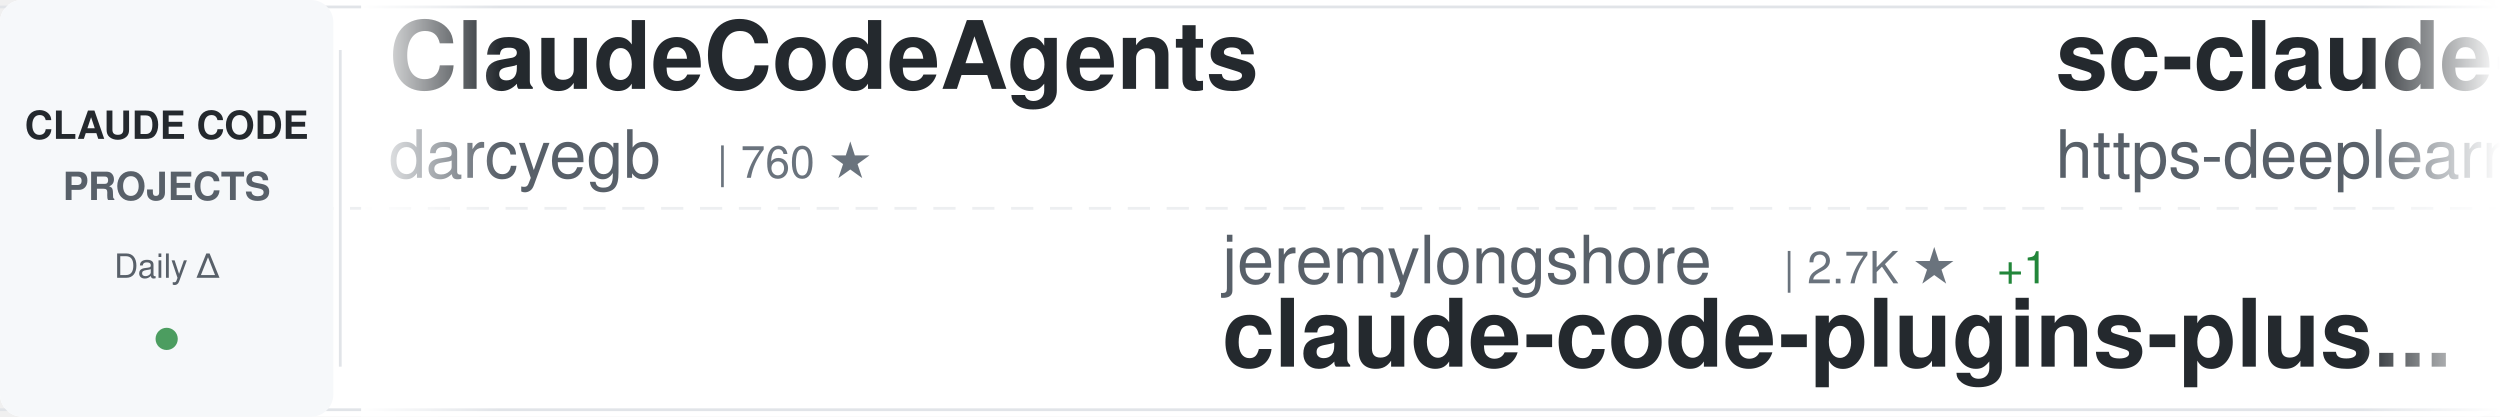
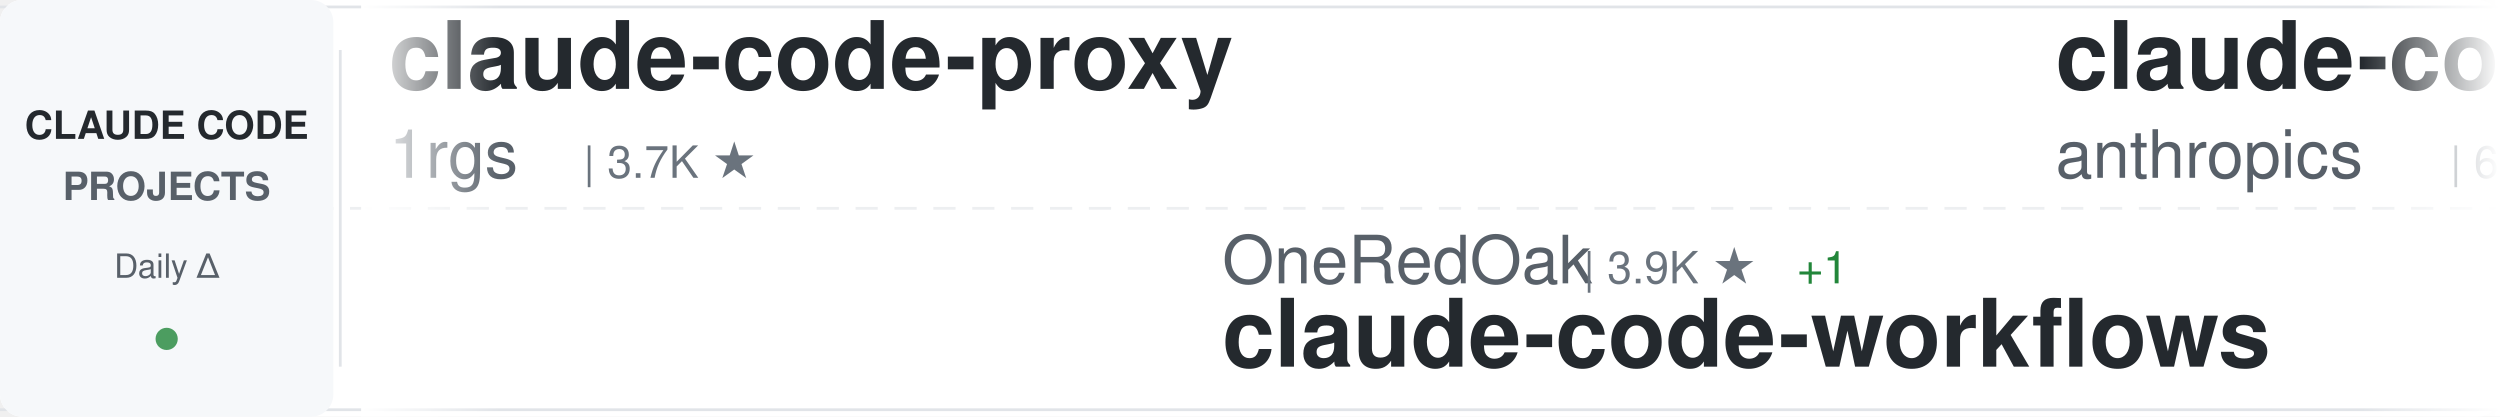
<svg xmlns="http://www.w3.org/2000/svg" width="900" height="150">
  <defs>
    <linearGradient id="awesomeLeftFade" x1="0%" y1="0%" x2="100%" y2="0%">
      <stop offset="0%" style="stop-color:#ffffff;stop-opacity:1" />
      <stop offset="100%" style="stop-color:#ffffff;stop-opacity:0" />
    </linearGradient>
    <linearGradient id="awesomeRightFade" x1="0%" y1="0%" x2="100%" y2="0%">
      <stop offset="0%" style="stop-color:#ffffff;stop-opacity:0" />
      <stop offset="100%" style="stop-color:#ffffff;stop-opacity:1" />
    </linearGradient>
  </defs>
  <rect width="900" height="150" fill="#ffffff" rx="8" />
  <rect x="0" y="2" width="900" height="1" fill="#e1e4e8" />
  <rect x="0" y="147" width="900" height="1" fill="#e1e4e8" />
  <line x1="0" y1="75" x2="900" y2="75" stroke="#e1e4e8" stroke-width="1" stroke-dasharray="8 6" opacity="0.6" />
  <rect x="0" y="0" width="120" height="150" fill="#f6f8fa" rx="8" />
  <text x="60" y="50" font-family="-apple-system, BlinkMacSystemFont, 'Segoe UI', Helvetica, Arial, sans-serif" font-size="14" font-weight="600" fill="#24292e" text-anchor="middle">CLAUDE CODE</text>
  <text x="60" y="72" font-family="-apple-system, BlinkMacSystemFont, 'Segoe UI', Helvetica, Arial, sans-serif" font-size="14" font-weight="600" fill="#586069" text-anchor="middle">PROJECTS</text>
  <text x="60" y="100" font-family="-apple-system, BlinkMacSystemFont, 'Segoe UI', Helvetica, Arial, sans-serif" font-size="12" font-weight="500" fill="#586069" text-anchor="middle">Daily Δ</text>
  <circle cx="60" cy="122" r="4" fill="#22863a" opacity="0.8" />
  <rect x="122" y="18" width="1" height="114" fill="#e1e4e8" />
  <clipPath id="awesomeTickerClip">
    <rect x="130" y="0" width="770" height="150" />
  </clipPath>
  <g clip-path="url(#awesomeTickerClip)">
    <g id="awesomeTickerItems">
      <animateTransform attributeName="transform" attributeType="XML" type="translate" from="0 0" to="-3000 0" dur="54s" repeatCount="indefinite" />
      <g transform="translate(0, 0)">
-         <text x="140" y="32" font-family="-apple-system, BlinkMacSystemFont, 'Segoe UI', Helvetica, Arial, sans-serif" font-size="34" font-weight="600" fill="#24292e">ClaudeCodeAgents</text>
-         <text x="140" y="64" font-family="-apple-system, BlinkMacSystemFont, 'Segoe UI', Helvetica, Arial, sans-serif" font-size="24" font-weight="400" fill="#586069">darcyegb</text>
-         <text x="258" y="64" font-family="-apple-system, BlinkMacSystemFont, 'Segoe UI', Helvetica, Arial, sans-serif" font-size="16" font-weight="500" fill="#6a737d">| 760 ★</text>
+         <text x="140" y="32" font-family="-apple-system, BlinkMacSystemFont, 'Segoe UI', Helvetica, Arial, sans-serif" font-size="34" font-weight="600" fill="#24292e">claude-code-proxy</text>
+         <text x="140" y="64" font-family="-apple-system, BlinkMacSystemFont, 'Segoe UI', Helvetica, Arial, sans-serif" font-size="24" font-weight="400" fill="#586069">1rgs</text>
+         <text x="210" y="64" font-family="-apple-system, BlinkMacSystemFont, 'Segoe UI', Helvetica, Arial, sans-serif" font-size="16" font-weight="500" fill="#6a737d">| 3.7K ★</text>
      </g>
      <g transform="translate(300, 0)">
-         <text x="140" y="102" font-family="-apple-system, BlinkMacSystemFont, 'Segoe UI', Helvetica, Arial, sans-serif" font-size="24" font-weight="400" fill="#586069">jeremylongshore</text>
-         <text x="342" y="102" font-family="-apple-system, BlinkMacSystemFont, 'Segoe UI', Helvetica, Arial, sans-serif" font-size="16" font-weight="500" fill="#6a737d">| 2.7K ★</text>
-         <text x="419" y="102" font-family="-apple-system, BlinkMacSystemFont, 'Segoe UI', Helvetica, Arial, sans-serif" font-size="16" font-weight="500" fill="#22863a"> +1</text>
-         <text x="140" y="132" font-family="-apple-system, BlinkMacSystemFont, 'Segoe UI', Helvetica, Arial, sans-serif" font-size="34" font-weight="600" fill="#24292e">claude-code-plugins-plus...</text>
+         <text x="140" y="102" font-family="-apple-system, BlinkMacSystemFont, 'Segoe UI', Helvetica, Arial, sans-serif" font-size="24" font-weight="400" fill="#586069">OneRedOak</text>
+         <text x="270" y="102" font-family="-apple-system, BlinkMacSystemFont, 'Segoe UI', Helvetica, Arial, sans-serif" font-size="16" font-weight="500" fill="#6a737d">| 3.9K ★</text>
+         <text x="347" y="102" font-family="-apple-system, BlinkMacSystemFont, 'Segoe UI', Helvetica, Arial, sans-serif" font-size="16" font-weight="500" fill="#22863a"> +1</text>
+         <text x="140" y="132" font-family="-apple-system, BlinkMacSystemFont, 'Segoe UI', Helvetica, Arial, sans-serif" font-size="34" font-weight="600" fill="#24292e">claude-code-workflows</text>
      </g>
      <g transform="translate(600, 0)">
-         <text x="140" y="32" font-family="-apple-system, BlinkMacSystemFont, 'Segoe UI', Helvetica, Arial, sans-serif" font-size="34" font-weight="600" fill="#24292e">sc-claude-code-files</text>
-         <text x="140" y="64" font-family="-apple-system, BlinkMacSystemFont, 'Segoe UI', Helvetica, Arial, sans-serif" font-size="24" font-weight="400" fill="#586069">https-deeplearning-ai</text>
-         <text x="414" y="64" font-family="-apple-system, BlinkMacSystemFont, 'Segoe UI', Helvetica, Arial, sans-serif" font-size="16" font-weight="500" fill="#6a737d">| 544 ★</text>
+         <text x="140" y="32" font-family="-apple-system, BlinkMacSystemFont, 'Segoe UI', Helvetica, Arial, sans-serif" font-size="34" font-weight="600" fill="#24292e">claude-code-security-rev...</text>
+         <text x="140" y="64" font-family="-apple-system, BlinkMacSystemFont, 'Segoe UI', Helvetica, Arial, sans-serif" font-size="24" font-weight="400" fill="#586069">anthropics</text>
+         <text x="282" y="64" font-family="-apple-system, BlinkMacSystemFont, 'Segoe UI', Helvetica, Arial, sans-serif" font-size="16" font-weight="500" fill="#6a737d">| 6.0K ★</text>
+         <text x="359" y="64" font-family="-apple-system, BlinkMacSystemFont, 'Segoe UI', Helvetica, Arial, sans-serif" font-size="16" font-weight="500" fill="#22863a"> +3</text>
      </g>
      <g transform="translate(900, 0)">
-         <text x="140" y="102" font-family="-apple-system, BlinkMacSystemFont, 'Segoe UI', Helvetica, Arial, sans-serif" font-size="24" font-weight="400" fill="#586069">zebbern</text>
-         <text x="246" y="102" font-family="-apple-system, BlinkMacSystemFont, 'Segoe UI', Helvetica, Arial, sans-serif" font-size="16" font-weight="500" fill="#6a737d">| 4.6K ★</text>
-         <text x="140" y="132" font-family="-apple-system, BlinkMacSystemFont, 'Segoe UI', Helvetica, Arial, sans-serif" font-size="34" font-weight="600" fill="#24292e">claude-code-guide</text>
+         <text x="140" y="102" font-family="-apple-system, BlinkMacSystemFont, 'Segoe UI', Helvetica, Arial, sans-serif" font-size="24" font-weight="400" fill="#586069">Windy3f3f3f3f</text>
+         <text x="318" y="102" font-family="-apple-system, BlinkMacSystemFont, 'Segoe UI', Helvetica, Arial, sans-serif" font-size="16" font-weight="500" fill="#6a737d">| 3.5K ★</text>
+         <text x="395" y="102" font-family="-apple-system, BlinkMacSystemFont, 'Segoe UI', Helvetica, Arial, sans-serif" font-size="16" font-weight="500" fill="#22863a"> +1</text>
+         <text x="140" y="132" font-family="-apple-system, BlinkMacSystemFont, 'Segoe UI', Helvetica, Arial, sans-serif" font-size="34" font-weight="600" fill="#24292e">how-claude-code-works</text>
      </g>
      <g transform="translate(1200, 0)">
-         <text x="140" y="32" font-family="-apple-system, BlinkMacSystemFont, 'Segoe UI', Helvetica, Arial, sans-serif" font-size="34" font-weight="600" fill="#24292e">claude-code-from-source</text>
-         <text x="140" y="64" font-family="-apple-system, BlinkMacSystemFont, 'Segoe UI', Helvetica, Arial, sans-serif" font-size="24" font-weight="400" fill="#586069">alejandrobalderas</text>
-         <text x="366" y="64" font-family="-apple-system, BlinkMacSystemFont, 'Segoe UI', Helvetica, Arial, sans-serif" font-size="16" font-weight="500" fill="#6a737d">| 2.8K ★</text>
-         <text x="443" y="64" font-family="-apple-system, BlinkMacSystemFont, 'Segoe UI', Helvetica, Arial, sans-serif" font-size="16" font-weight="500" fill="#22863a"> +2</text>
+         <text x="140" y="32" font-family="-apple-system, BlinkMacSystemFont, 'Segoe UI', Helvetica, Arial, sans-serif" font-size="34" font-weight="600" fill="#24292e">pi-vs-claude-code</text>
+         <text x="140" y="64" font-family="-apple-system, BlinkMacSystemFont, 'Segoe UI', Helvetica, Arial, sans-serif" font-size="24" font-weight="400" fill="#586069">disler</text>
+         <text x="234" y="64" font-family="-apple-system, BlinkMacSystemFont, 'Segoe UI', Helvetica, Arial, sans-serif" font-size="16" font-weight="500" fill="#6a737d">| 1.6K ★</text>
+         <text x="311" y="64" font-family="-apple-system, BlinkMacSystemFont, 'Segoe UI', Helvetica, Arial, sans-serif" font-size="16" font-weight="500" fill="#22863a"> +1</text>
      </g>
      <g transform="translate(1500, 0)">
-         <text x="140" y="102" font-family="-apple-system, BlinkMacSystemFont, 'Segoe UI', Helvetica, Arial, sans-serif" font-size="24" font-weight="400" fill="#586069">musistudio</text>
-         <text x="282" y="102" font-family="-apple-system, BlinkMacSystemFont, 'Segoe UI', Helvetica, Arial, sans-serif" font-size="16" font-weight="500" fill="#6a737d">| 36.9K ★</text>
-         <text x="368" y="102" font-family="-apple-system, BlinkMacSystemFont, 'Segoe UI', Helvetica, Arial, sans-serif" font-size="16" font-weight="500" fill="#22863a"> +3</text>
-         <text x="140" y="132" font-family="-apple-system, BlinkMacSystemFont, 'Segoe UI', Helvetica, Arial, sans-serif" font-size="34" font-weight="600" fill="#24292e">claude-code-router</text>
+         <text x="140" y="102" font-family="-apple-system, BlinkMacSystemFont, 'Segoe UI', Helvetica, Arial, sans-serif" font-size="24" font-weight="400" fill="#586069">kodu-ai</text>
+         <text x="246" y="102" font-family="-apple-system, BlinkMacSystemFont, 'Segoe UI', Helvetica, Arial, sans-serif" font-size="16" font-weight="500" fill="#6a737d">| 5.2K ★</text>
+         <text x="140" y="132" font-family="-apple-system, BlinkMacSystemFont, 'Segoe UI', Helvetica, Arial, sans-serif" font-size="34" font-weight="600" fill="#24292e">claude-coder</text>
      </g>
      <g transform="translate(1800, 0)">
-         <text x="140" y="32" font-family="-apple-system, BlinkMacSystemFont, 'Segoe UI', Helvetica, Arial, sans-serif" font-size="34" font-weight="600" fill="#24292e">claude-code-source</text>
-         <text x="140" y="64" font-family="-apple-system, BlinkMacSystemFont, 'Segoe UI', Helvetica, Arial, sans-serif" font-size="24" font-weight="400" fill="#586069">JrCx7scC</text>
-         <text x="258" y="64" font-family="-apple-system, BlinkMacSystemFont, 'Segoe UI', Helvetica, Arial, sans-serif" font-size="16" font-weight="500" fill="#6a737d">| 374 ★</text>
+         <text x="140" y="32" font-family="-apple-system, BlinkMacSystemFont, 'Segoe UI', Helvetica, Arial, sans-serif" font-size="34" font-weight="600" fill="#24292e">claude-code-tips</text>
+         <text x="140" y="64" font-family="-apple-system, BlinkMacSystemFont, 'Segoe UI', Helvetica, Arial, sans-serif" font-size="24" font-weight="400" fill="#586069">ykdojo</text>
+         <text x="234" y="64" font-family="-apple-system, BlinkMacSystemFont, 'Segoe UI', Helvetica, Arial, sans-serif" font-size="16" font-weight="500" fill="#6a737d">| 9.9K ★</text>
+         <text x="311" y="64" font-family="-apple-system, BlinkMacSystemFont, 'Segoe UI', Helvetica, Arial, sans-serif" font-size="16" font-weight="500" fill="#22863a"> +2</text>
      </g>
      <g transform="translate(2100, 0)">
-         <text x="140" y="102" font-family="-apple-system, BlinkMacSystemFont, 'Segoe UI', Helvetica, Arial, sans-serif" font-size="24" font-weight="400" fill="#586069">jqueryscript</text>
-         <text x="306" y="102" font-family="-apple-system, BlinkMacSystemFont, 'Segoe UI', Helvetica, Arial, sans-serif" font-size="16" font-weight="500" fill="#6a737d">| 504 ★</text>
-         <text x="140" y="132" font-family="-apple-system, BlinkMacSystemFont, 'Segoe UI', Helvetica, Arial, sans-serif" font-size="34" font-weight="600" fill="#24292e">awesome-claude-code</text>
+         <text x="140" y="102" font-family="-apple-system, BlinkMacSystemFont, 'Segoe UI', Helvetica, Arial, sans-serif" font-size="24" font-weight="400" fill="#586069">feiskyer</text>
+         <text x="258" y="102" font-family="-apple-system, BlinkMacSystemFont, 'Segoe UI', Helvetica, Arial, sans-serif" font-size="16" font-weight="500" fill="#6a737d">| 1.6K ★</text>
+         <text x="140" y="132" font-family="-apple-system, BlinkMacSystemFont, 'Segoe UI', Helvetica, Arial, sans-serif" font-size="34" font-weight="600" fill="#24292e">claude-code-settings</text>
      </g>
      <g transform="translate(2400, 0)">
-         <text x="140" y="32" font-family="-apple-system, BlinkMacSystemFont, 'Segoe UI', Helvetica, Arial, sans-serif" font-size="34" font-weight="600" fill="#24292e">claude-code-system-promp...</text>
-         <text x="140" y="64" font-family="-apple-system, BlinkMacSystemFont, 'Segoe UI', Helvetica, Arial, sans-serif" font-size="24" font-weight="400" fill="#586069">Piebald-AI</text>
-         <text x="282" y="64" font-family="-apple-system, BlinkMacSystemFont, 'Segoe UI', Helvetica, Arial, sans-serif" font-size="16" font-weight="500" fill="#6a737d">| 12.4K ★</text>
-         <text x="368" y="64" font-family="-apple-system, BlinkMacSystemFont, 'Segoe UI', Helvetica, Arial, sans-serif" font-size="16" font-weight="500" fill="#22863a"> +4</text>
+         <text x="140" y="32" font-family="-apple-system, BlinkMacSystemFont, 'Segoe UI', Helvetica, Arial, sans-serif" font-size="34" font-weight="600" fill="#24292e">ClaudeCode</text>
+         <text x="140" y="64" font-family="-apple-system, BlinkMacSystemFont, 'Segoe UI', Helvetica, Arial, sans-serif" font-size="24" font-weight="400" fill="#586069">guanshan</text>
+         <text x="258" y="64" font-family="-apple-system, BlinkMacSystemFont, 'Segoe UI', Helvetica, Arial, sans-serif" font-size="16" font-weight="500" fill="#6a737d">| 61 ★</text>
      </g>
      <g transform="translate(2700, 0)">
-         <text x="140" y="102" font-family="-apple-system, BlinkMacSystemFont, 'Segoe UI', Helvetica, Arial, sans-serif" font-size="24" font-weight="400" fill="#586069">Yeachan-Heo</text>
-         <text x="294" y="102" font-family="-apple-system, BlinkMacSystemFont, 'Segoe UI', Helvetica, Arial, sans-serif" font-size="16" font-weight="500" fill="#6a737d">| 38.8K ★</text>
-         <text x="380" y="102" font-family="-apple-system, BlinkMacSystemFont, 'Segoe UI', Helvetica, Arial, sans-serif" font-size="16" font-weight="500" fill="#22863a"> +3</text>
-         <text x="140" y="132" font-family="-apple-system, BlinkMacSystemFont, 'Segoe UI', Helvetica, Arial, sans-serif" font-size="34" font-weight="600" fill="#24292e">oh-my-claudecode</text>
+         <text x="140" y="102" font-family="-apple-system, BlinkMacSystemFont, 'Segoe UI', Helvetica, Arial, sans-serif" font-size="24" font-weight="400" fill="#586069">xu-xiang</text>
+         <text x="258" y="102" font-family="-apple-system, BlinkMacSystemFont, 'Segoe UI', Helvetica, Arial, sans-serif" font-size="16" font-weight="500" fill="#6a737d">| 1.9K ★</text>
+         <text x="140" y="132" font-family="-apple-system, BlinkMacSystemFont, 'Segoe UI', Helvetica, Arial, sans-serif" font-size="34" font-weight="600" fill="#24292e">everything-claude-code-z...</text>
      </g>
      <g transform="translate(3000, 0)">
-         <text x="140" y="32" font-family="-apple-system, BlinkMacSystemFont, 'Segoe UI', Helvetica, Arial, sans-serif" font-size="34" font-weight="600" fill="#24292e">ClaudeCodeAgents</text>
-         <text x="140" y="64" font-family="-apple-system, BlinkMacSystemFont, 'Segoe UI', Helvetica, Arial, sans-serif" font-size="24" font-weight="400" fill="#586069">darcyegb</text>
-         <text x="258" y="64" font-family="-apple-system, BlinkMacSystemFont, 'Segoe UI', Helvetica, Arial, sans-serif" font-size="16" font-weight="500" fill="#6a737d">| 760 ★</text>
+         <text x="140" y="32" font-family="-apple-system, BlinkMacSystemFont, 'Segoe UI', Helvetica, Arial, sans-serif" font-size="34" font-weight="600" fill="#24292e">claude-code-proxy</text>
+         <text x="140" y="64" font-family="-apple-system, BlinkMacSystemFont, 'Segoe UI', Helvetica, Arial, sans-serif" font-size="24" font-weight="400" fill="#586069">1rgs</text>
+         <text x="210" y="64" font-family="-apple-system, BlinkMacSystemFont, 'Segoe UI', Helvetica, Arial, sans-serif" font-size="16" font-weight="500" fill="#6a737d">| 3.7K ★</text>
      </g>
      <g transform="translate(3300, 0)">
-         <text x="140" y="102" font-family="-apple-system, BlinkMacSystemFont, 'Segoe UI', Helvetica, Arial, sans-serif" font-size="24" font-weight="400" fill="#586069">jeremylongshore</text>
-         <text x="342" y="102" font-family="-apple-system, BlinkMacSystemFont, 'Segoe UI', Helvetica, Arial, sans-serif" font-size="16" font-weight="500" fill="#6a737d">| 2.7K ★</text>
-         <text x="419" y="102" font-family="-apple-system, BlinkMacSystemFont, 'Segoe UI', Helvetica, Arial, sans-serif" font-size="16" font-weight="500" fill="#22863a"> +1</text>
-         <text x="140" y="132" font-family="-apple-system, BlinkMacSystemFont, 'Segoe UI', Helvetica, Arial, sans-serif" font-size="34" font-weight="600" fill="#24292e">claude-code-plugins-plus...</text>
+         <text x="140" y="102" font-family="-apple-system, BlinkMacSystemFont, 'Segoe UI', Helvetica, Arial, sans-serif" font-size="24" font-weight="400" fill="#586069">OneRedOak</text>
+         <text x="270" y="102" font-family="-apple-system, BlinkMacSystemFont, 'Segoe UI', Helvetica, Arial, sans-serif" font-size="16" font-weight="500" fill="#6a737d">| 3.9K ★</text>
+         <text x="347" y="102" font-family="-apple-system, BlinkMacSystemFont, 'Segoe UI', Helvetica, Arial, sans-serif" font-size="16" font-weight="500" fill="#22863a"> +1</text>
+         <text x="140" y="132" font-family="-apple-system, BlinkMacSystemFont, 'Segoe UI', Helvetica, Arial, sans-serif" font-size="34" font-weight="600" fill="#24292e">claude-code-workflows</text>
      </g>
      <g transform="translate(3600, 0)">
-         <text x="140" y="32" font-family="-apple-system, BlinkMacSystemFont, 'Segoe UI', Helvetica, Arial, sans-serif" font-size="34" font-weight="600" fill="#24292e">sc-claude-code-files</text>
-         <text x="140" y="64" font-family="-apple-system, BlinkMacSystemFont, 'Segoe UI', Helvetica, Arial, sans-serif" font-size="24" font-weight="400" fill="#586069">https-deeplearning-ai</text>
-         <text x="414" y="64" font-family="-apple-system, BlinkMacSystemFont, 'Segoe UI', Helvetica, Arial, sans-serif" font-size="16" font-weight="500" fill="#6a737d">| 544 ★</text>
+         <text x="140" y="32" font-family="-apple-system, BlinkMacSystemFont, 'Segoe UI', Helvetica, Arial, sans-serif" font-size="34" font-weight="600" fill="#24292e">claude-code-security-rev...</text>
+         <text x="140" y="64" font-family="-apple-system, BlinkMacSystemFont, 'Segoe UI', Helvetica, Arial, sans-serif" font-size="24" font-weight="400" fill="#586069">anthropics</text>
+         <text x="282" y="64" font-family="-apple-system, BlinkMacSystemFont, 'Segoe UI', Helvetica, Arial, sans-serif" font-size="16" font-weight="500" fill="#6a737d">| 6.0K ★</text>
+         <text x="359" y="64" font-family="-apple-system, BlinkMacSystemFont, 'Segoe UI', Helvetica, Arial, sans-serif" font-size="16" font-weight="500" fill="#22863a"> +3</text>
      </g>
      <g transform="translate(3900, 0)">
-         <text x="140" y="102" font-family="-apple-system, BlinkMacSystemFont, 'Segoe UI', Helvetica, Arial, sans-serif" font-size="24" font-weight="400" fill="#586069">zebbern</text>
-         <text x="246" y="102" font-family="-apple-system, BlinkMacSystemFont, 'Segoe UI', Helvetica, Arial, sans-serif" font-size="16" font-weight="500" fill="#6a737d">| 4.6K ★</text>
-         <text x="140" y="132" font-family="-apple-system, BlinkMacSystemFont, 'Segoe UI', Helvetica, Arial, sans-serif" font-size="34" font-weight="600" fill="#24292e">claude-code-guide</text>
+         <text x="140" y="102" font-family="-apple-system, BlinkMacSystemFont, 'Segoe UI', Helvetica, Arial, sans-serif" font-size="24" font-weight="400" fill="#586069">Windy3f3f3f3f</text>
+         <text x="318" y="102" font-family="-apple-system, BlinkMacSystemFont, 'Segoe UI', Helvetica, Arial, sans-serif" font-size="16" font-weight="500" fill="#6a737d">| 3.5K ★</text>
+         <text x="395" y="102" font-family="-apple-system, BlinkMacSystemFont, 'Segoe UI', Helvetica, Arial, sans-serif" font-size="16" font-weight="500" fill="#22863a"> +1</text>
+         <text x="140" y="132" font-family="-apple-system, BlinkMacSystemFont, 'Segoe UI', Helvetica, Arial, sans-serif" font-size="34" font-weight="600" fill="#24292e">how-claude-code-works</text>
      </g>
    </g>
  </g>
  <rect x="130" y="0" width="50" height="150" fill="url(#awesomeLeftFade)" />
  <rect x="850" y="0" width="50" height="150" fill="url(#awesomeRightFade)" />
</svg>
